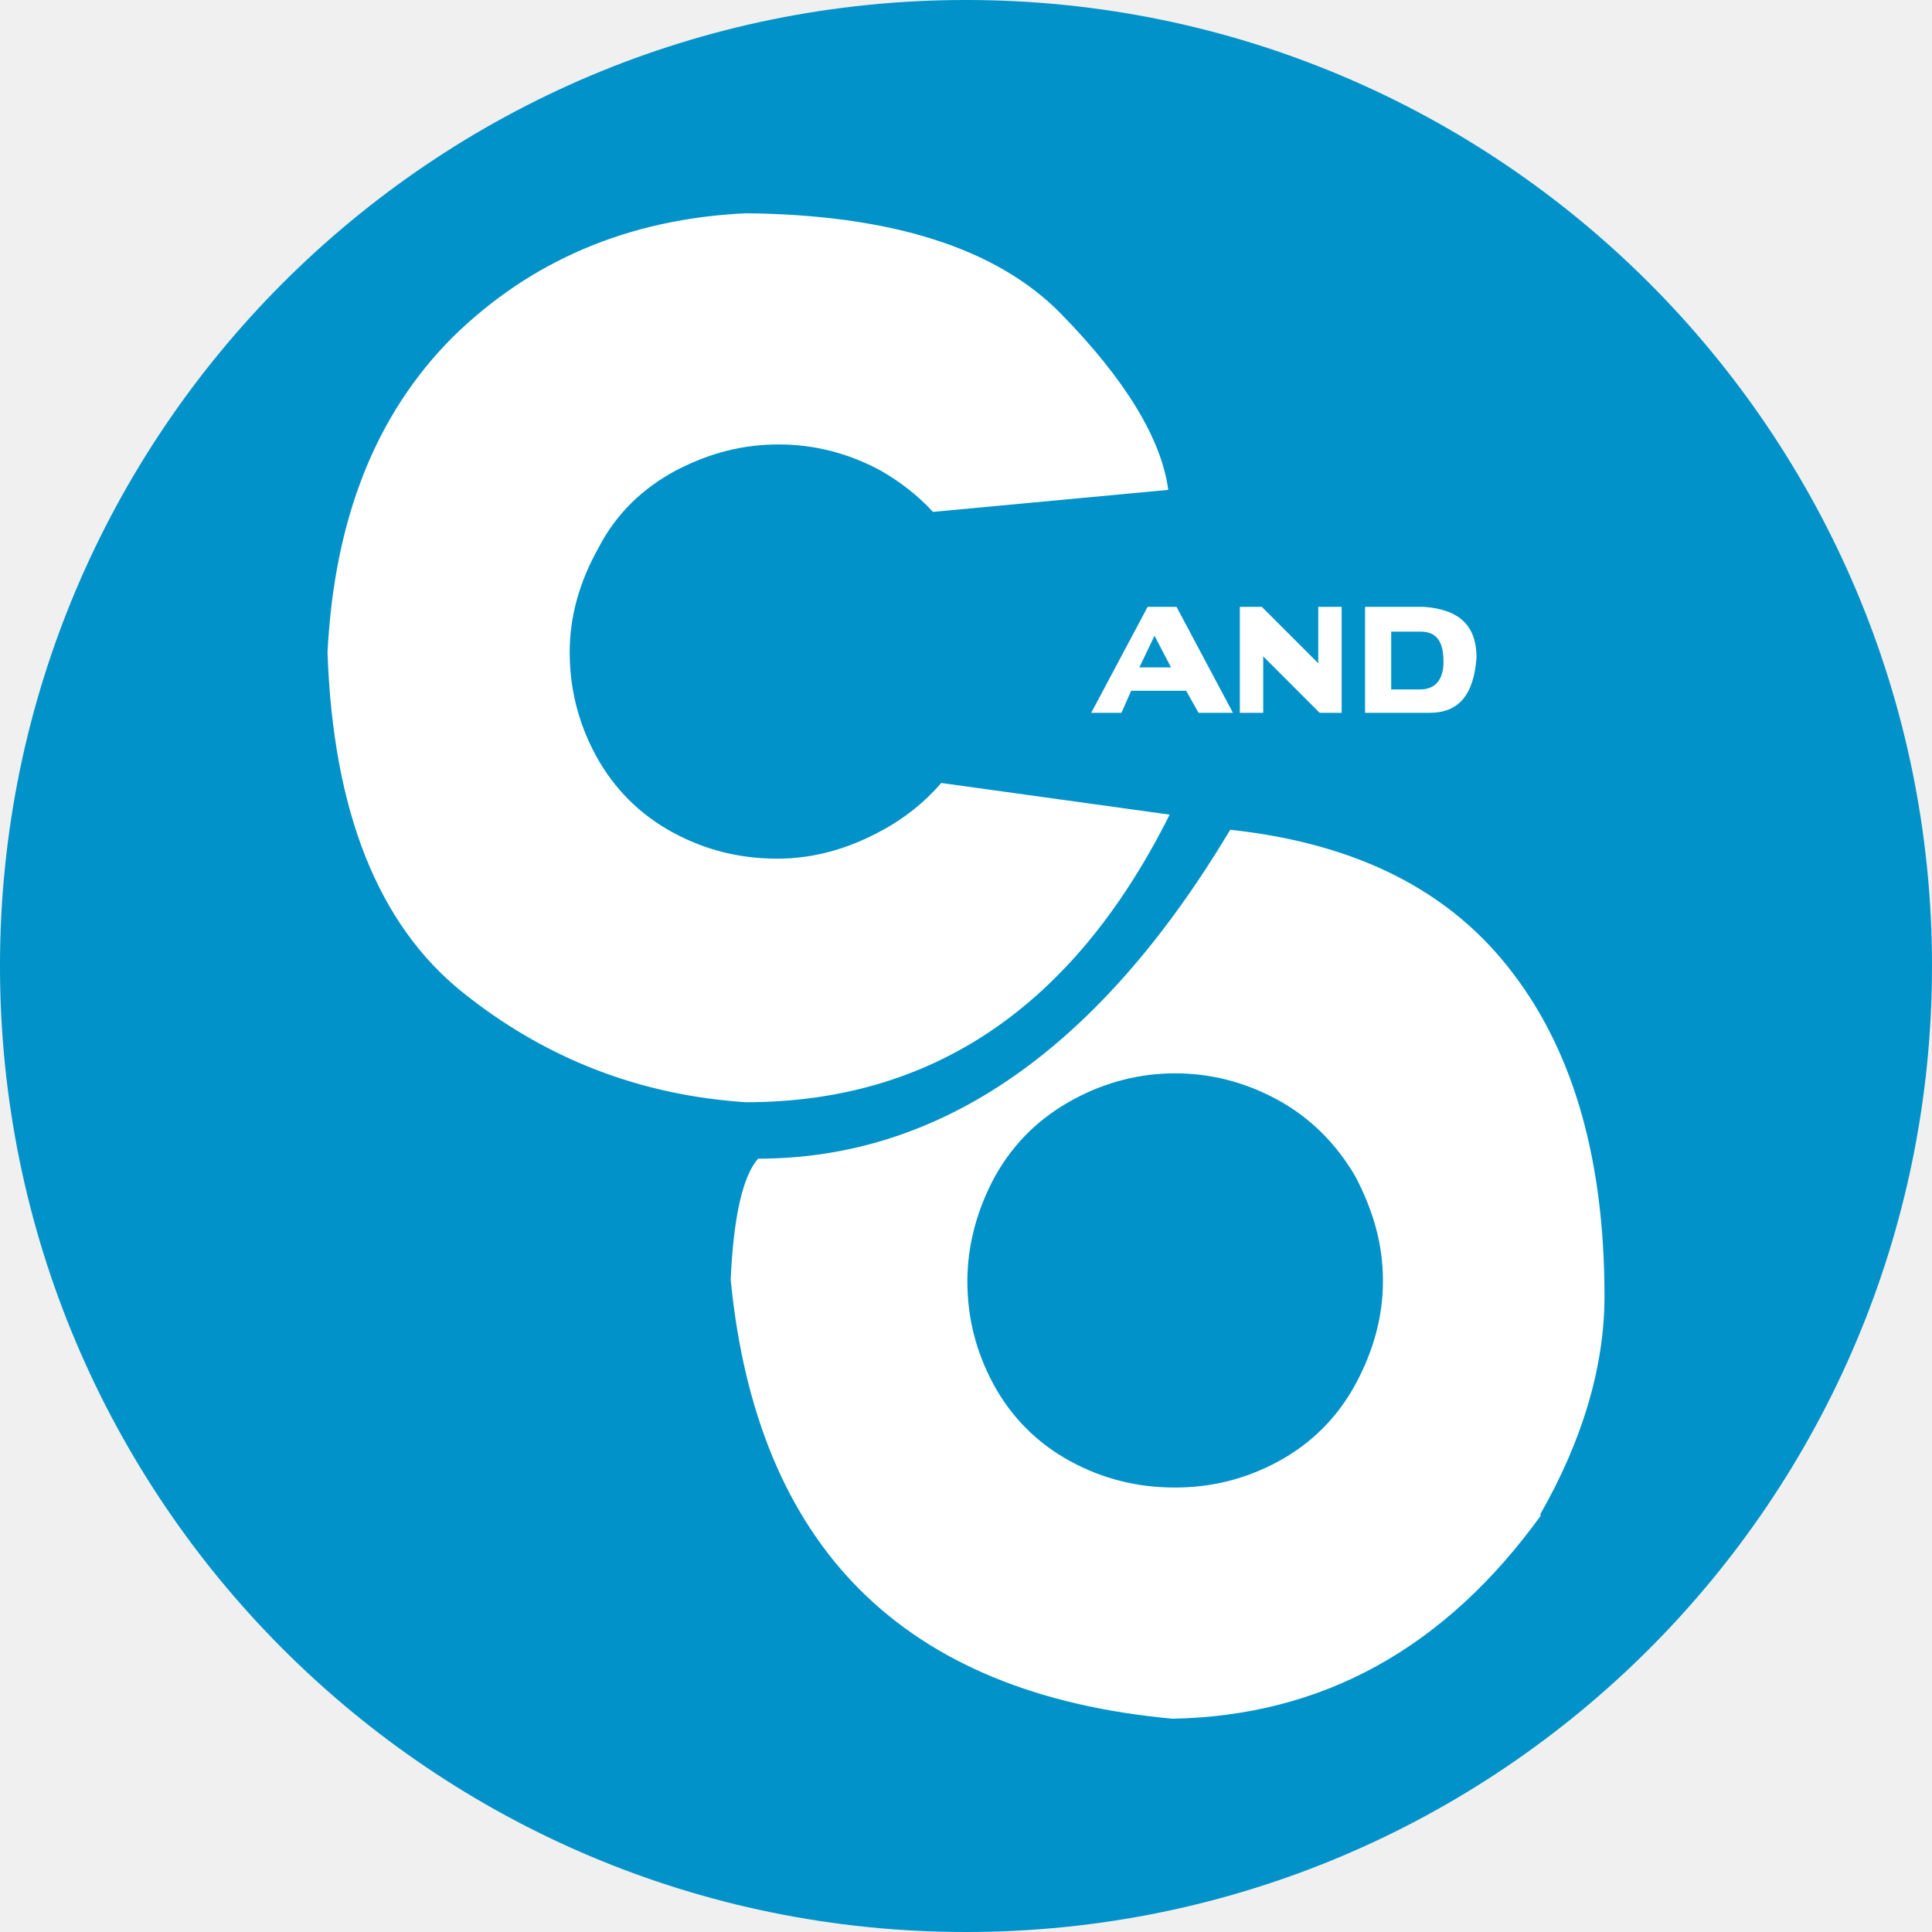
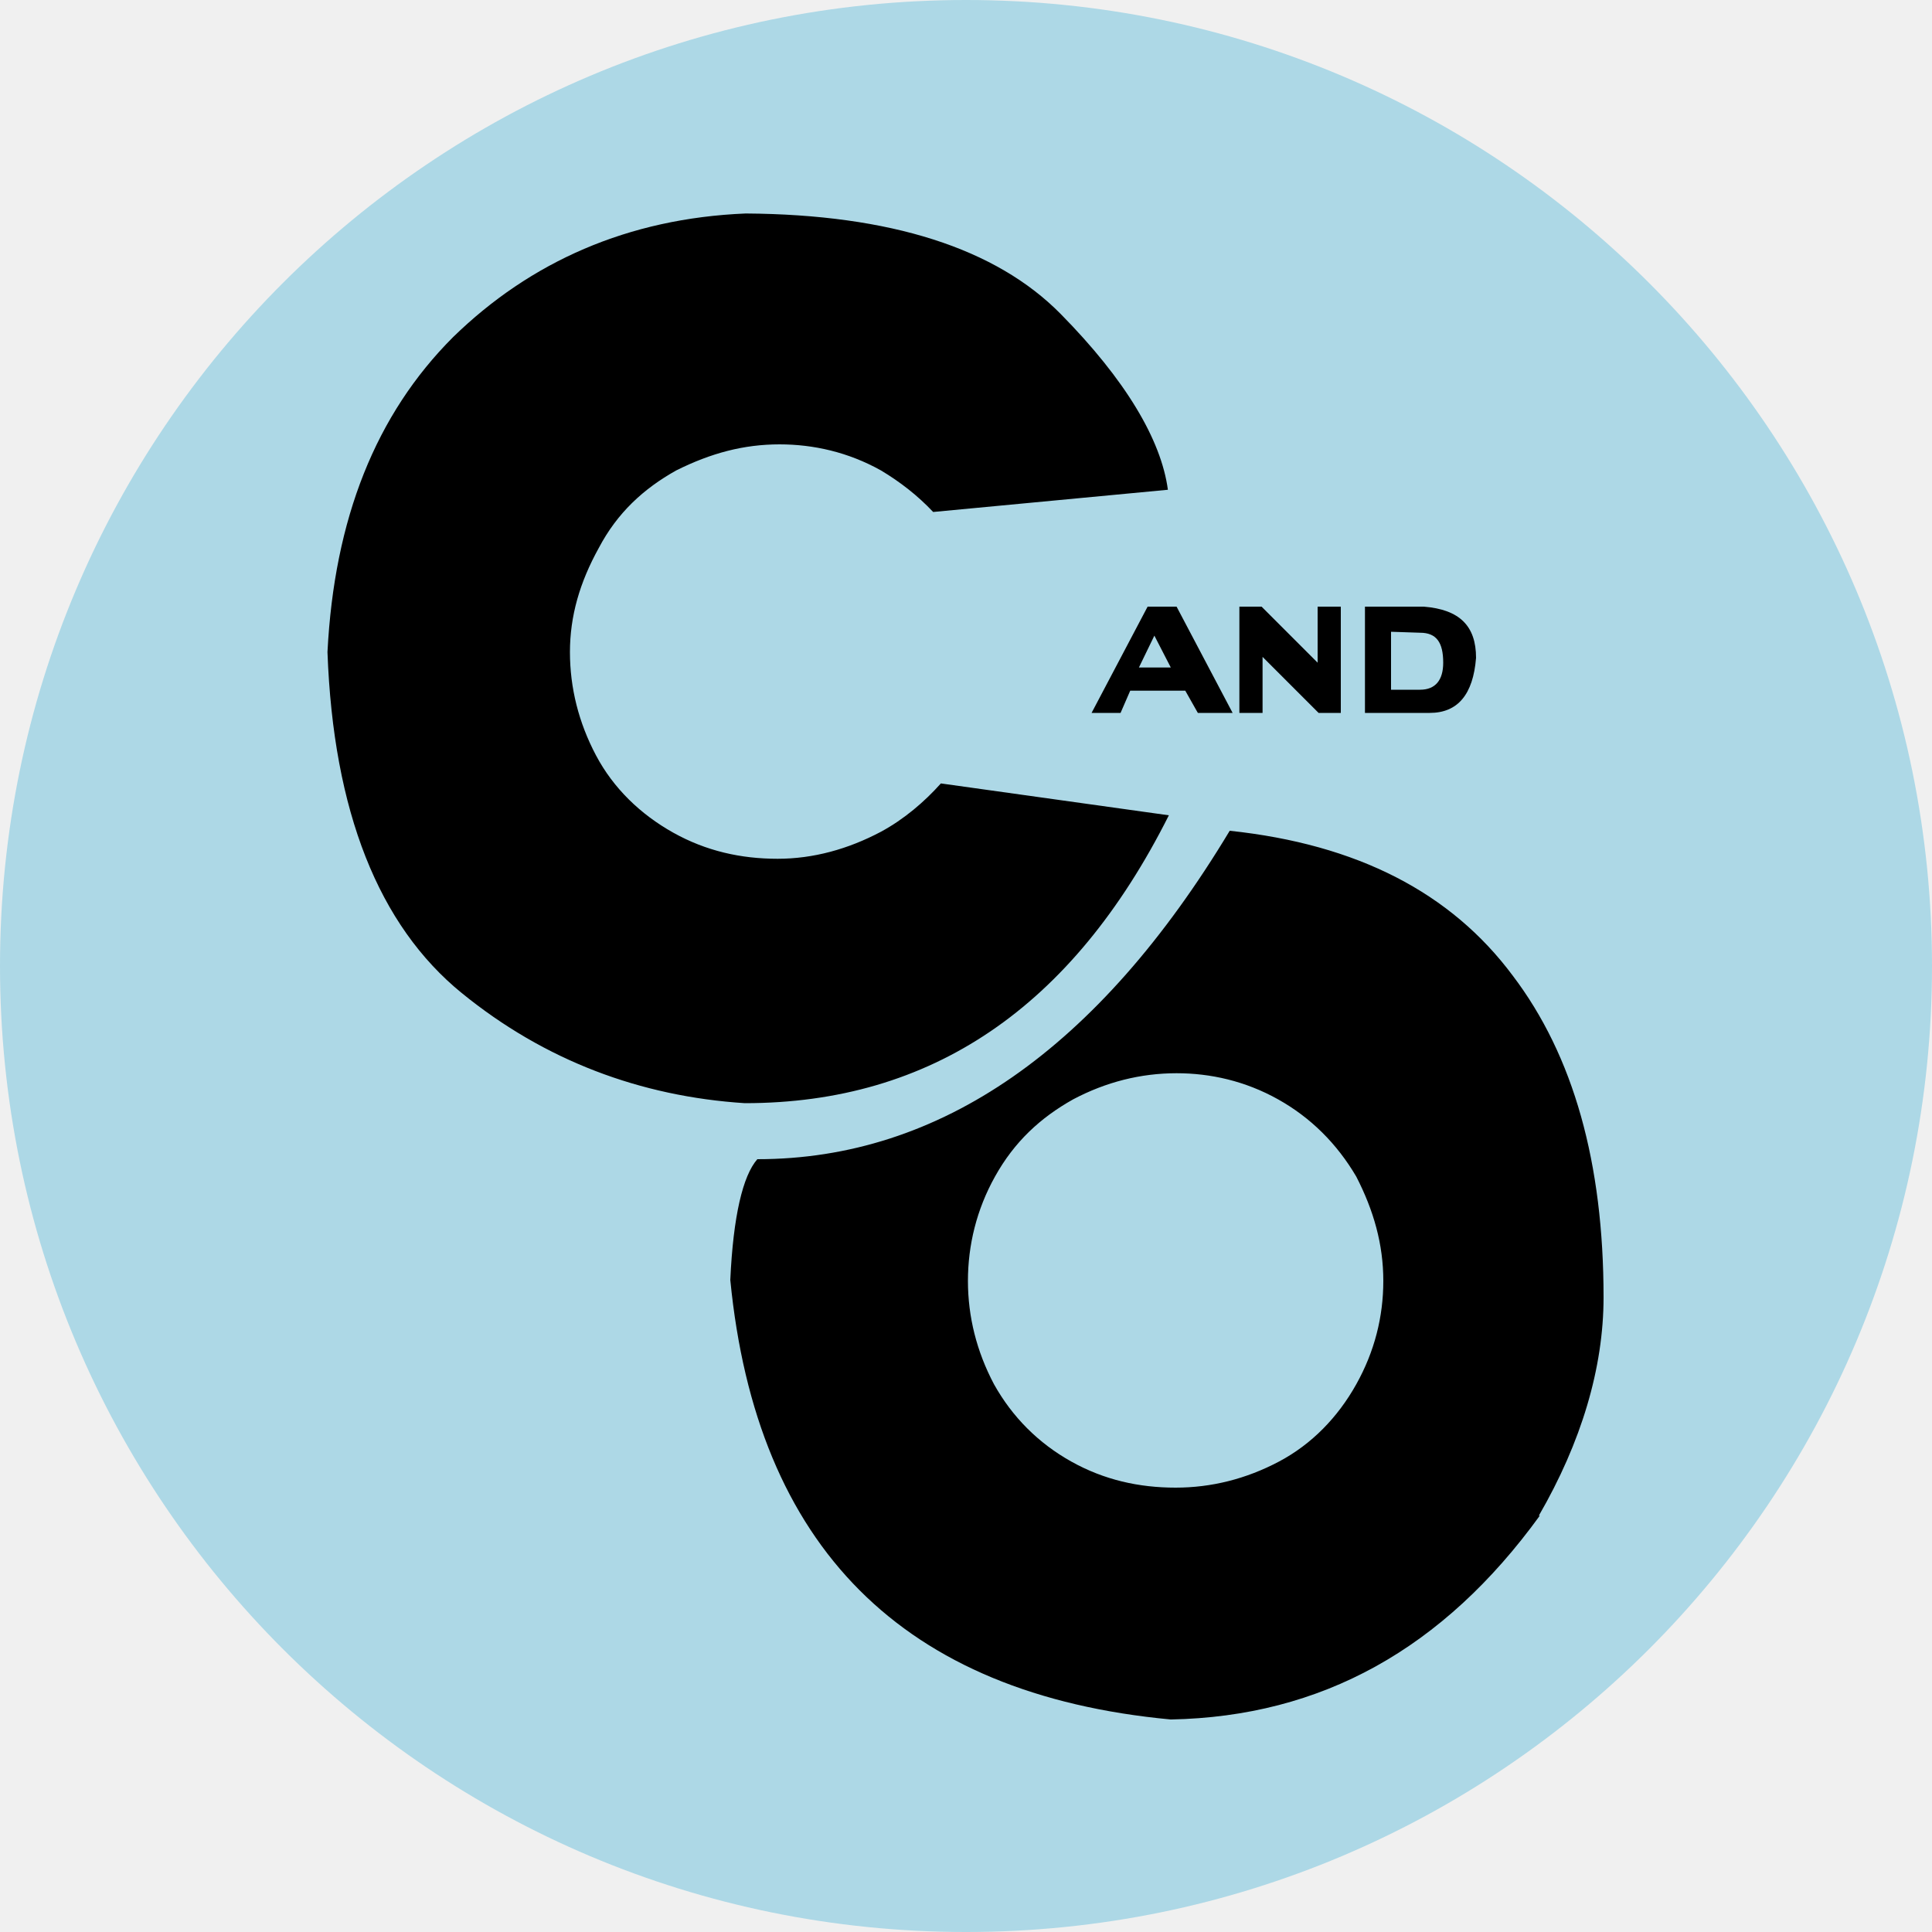
- <svg xmlns="http://www.w3.org/2000/svg" width="200" height="200" viewBox="0 0 200 200">
-   <circle class="color-blue color-main" fill="#0092c8" cx="100" cy="100" r="100" />
-   <path class="color-white" fill="#fff" d="M97.436 81.054l23.647 3.276c-9.972 19.943-24.644 29.772-43.875 29.772-10.826-.712-20.655-4.416-29.345-11.396-8.689-6.98-13.39-18.661-13.96-35.185.712-13.818 4.986-24.644 12.963-32.621 7.977-7.835 18.091-12.251 30.342-12.821 14.957.142 25.926 3.561 32.621 10.399 6.695 6.838 10.399 12.963 11.111 18.234l-24.359 2.279c-1.567-1.709-3.419-3.134-5.413-4.274-3.419-1.852-6.98-2.707-10.541-2.707-3.704 0-7.123.855-10.684 2.707-3.419 1.852-6.125 4.416-7.977 7.977-1.994 3.561-2.991 7.123-2.991 10.826 0 3.704.855 7.265 2.707 10.684 1.852 3.419 4.558 6.125 7.977 7.977 3.419 1.852 6.98 2.707 10.826 2.707 3.704 0 7.265-.997 10.684-2.849 2.422-1.282 4.558-2.991 6.268-4.986zm-21.795 51.425c.285-6.553 1.282-10.826 2.849-12.536 18.946 0 35.328-11.396 48.86-34.046 13.248 1.425 22.934 6.41 29.345 14.957 6.268 8.262 9.402 19.373 9.402 33.333 0 7.265-2.279 14.957-6.695 22.65h.142c-9.972 13.818-22.65 20.798-38.177 21.083-27.92-2.564-43.02-17.806-45.726-45.442zm35.47-18.661c-3.419 1.852-6.125 4.416-8.12 7.977-1.852 3.419-2.849 7.123-2.849 10.826 0 3.704.855 7.265 2.707 10.684 1.852 3.419 4.558 6.125 7.977 7.977 3.419 1.852 6.98 2.707 10.826 2.707 3.704 0 7.265-.855 10.684-2.707 3.419-1.852 6.125-4.558 7.977-7.977 1.852-3.419 2.849-6.98 2.849-10.684 0-3.846-.997-7.265-2.849-10.826-1.994-3.419-4.701-6.125-8.12-7.977-3.419-1.852-6.98-2.707-10.541-2.707-3.561 0-7.122.855-10.541 2.707zm7.692-50.997h2.991l5.84 10.969h-3.561l-1.282-2.279h-5.698l-.997 2.279h-3.134zm-.855 6.268h3.276l-1.709-3.276zm12.678-6.268l5.84 5.84v-5.84h2.422v10.969h-2.279l-5.84-5.84v5.84h-2.422V62.821zm16.809 0c3.704.285 5.413 1.994 5.413 5.271-.285 3.846-1.852 5.698-4.843 5.698h-6.695V62.821zm-3.419 2.564v5.983h2.991c1.567 0 2.422-.997 2.422-2.849 0-2.137-.712-3.134-2.422-3.134z" />
+ <svg xmlns="http://www.w3.org/2000/svg" version="1.1" id="Layer_1" x="0px" y="0px" viewBox="0 0 200 200" style="enable-background:new 0 0 200 200;" xml:space="preserve">
+   <style type="text/css">
+ 	.st0{fill:#ADD8E6;}
+ </style>
+   <circle class="st0" cx="100" cy="100" r="100" />
+   <path d="M97.4,81.1l23.6,3.3c-10,19.9-24.6,29.8-43.9,29.8c-10.8-0.7-20.7-4.4-29.3-11.4S34.5,84,33.9,67.5c0.7-13.8,5-24.6,13-32.6  c8-7.8,18.1-12.3,30.3-12.8c15,0.1,25.9,3.6,32.6,10.4c6.7,6.8,10.4,13,11.1,18.2L96.6,53c-1.6-1.7-3.4-3.1-5.4-4.3  c-3.4-1.9-7-2.7-10.5-2.7c-3.7,0-7.1,0.9-10.7,2.7c-3.4,1.9-6.1,4.4-8,8c-2,3.6-3,7.1-3,10.8s0.9,7.3,2.7,10.7s4.6,6.1,8,8  c3.4,1.9,7,2.7,10.8,2.7c3.7,0,7.3-1,10.7-2.8C93.6,84.8,95.7,83,97.4,81.1z M75.6,132.5c0.3-6.6,1.3-10.8,2.8-12.5  c18.9,0,35.3-11.4,48.9-34c13.2,1.4,22.9,6.4,29.3,15c6.3,8.3,9.4,19.4,9.4,33.3c0,7.3-2.3,15-6.7,22.6h0.1  c-10,13.8-22.6,20.8-38.2,21.1C93.4,175.4,78.3,160.1,75.6,132.5z M111.1,113.8c-3.4,1.9-6.1,4.4-8.1,8c-1.9,3.4-2.8,7.1-2.8,10.8  s0.9,7.3,2.7,10.7c1.9,3.4,4.6,6.1,8,8c3.4,1.9,7,2.7,10.8,2.7c3.7,0,7.3-0.9,10.7-2.7s6.1-4.6,8-8c1.9-3.4,2.8-7,2.8-10.7  c0-3.8-1-7.3-2.8-10.8c-2-3.4-4.7-6.1-8.1-8c-3.4-1.9-7-2.7-10.5-2.7C118.1,111.1,114.5,112,111.1,113.8z M118.8,62.8h3l5.8,11h-3.6  l-1.3-2.3h-5.7l-1,2.3H113L118.8,62.8z M117.9,69.1h3.3l-1.7-3.3L117.9,69.1z M130.6,62.8l5.8,5.8v-5.8h2.4v11h-2.3l-5.8-5.8v5.8  h-2.4v-11H130.6z M147.4,62.8c3.7,0.3,5.4,2,5.4,5.3c-0.3,3.8-1.9,5.7-4.8,5.7h-6.7v-11H147.4z M144,65.4v6h3c1.6,0,2.4-1,2.4-2.8  c0-2.1-0.7-3.1-2.4-3.1L144,65.4z" />
</svg>
